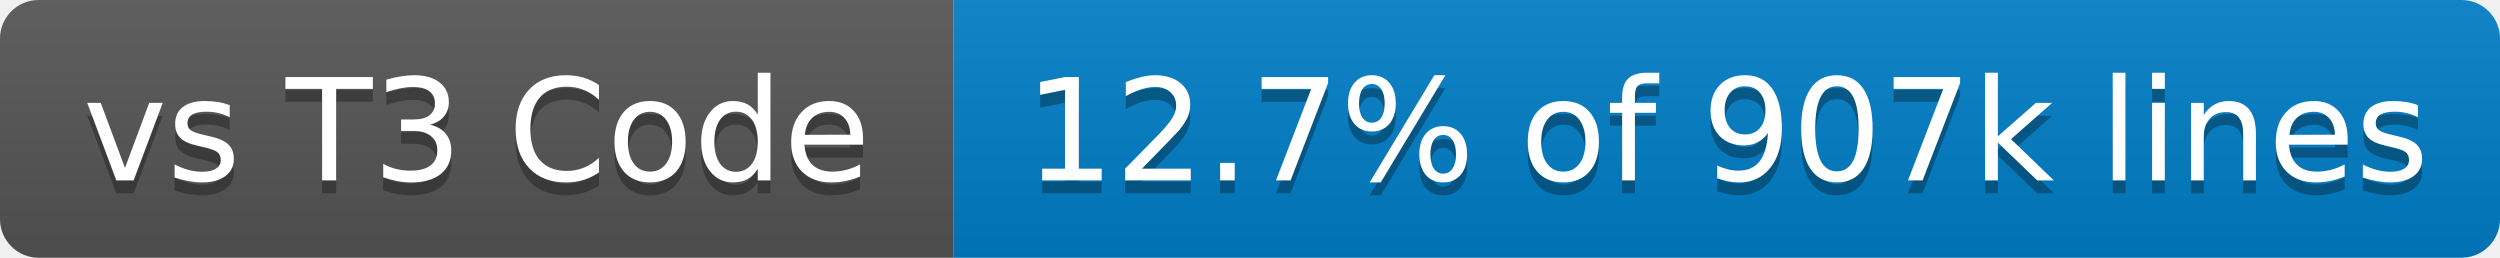
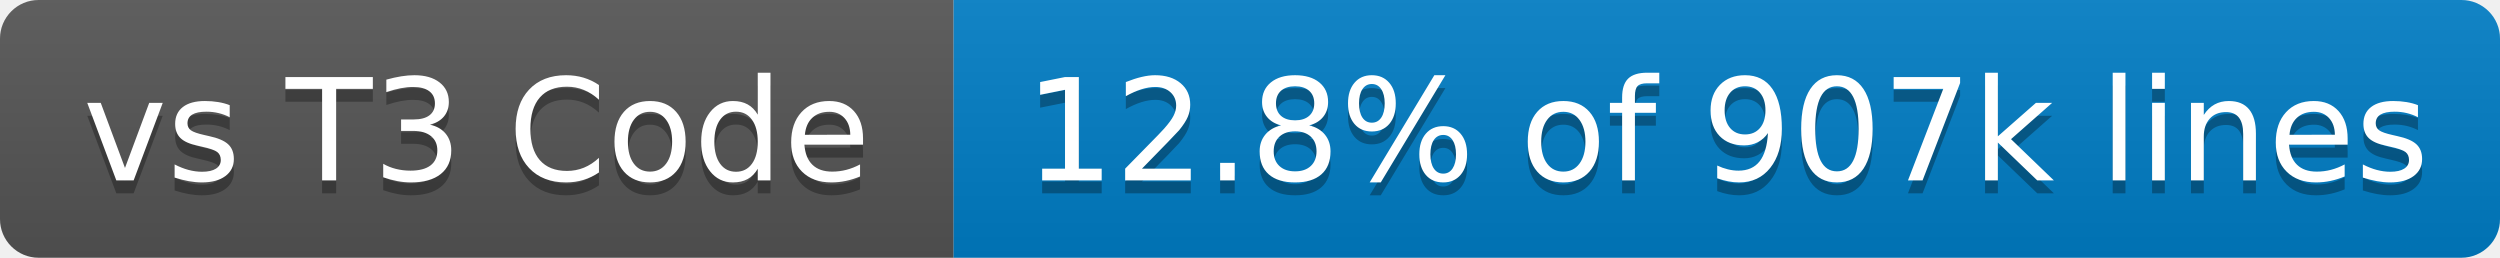
- <svg xmlns="http://www.w3.org/2000/svg" width="194" height="20" role="img" aria-label="vs T3 Code: 12.7% of 907k lines">
+ <svg xmlns="http://www.w3.org/2000/svg" width="194" height="20" role="img" aria-label="vs T3 Code: 12.8% of 907k lines">
  <linearGradient id="s" x2="0" y2="100%">
    <stop offset="0" stop-color="#bbb" stop-opacity=".1" />
    <stop offset="1" stop-opacity=".1" />
  </linearGradient>
  <clipPath id="r">
    <rect x="0" width="194" height="20" fill="#fff" rx="3" />
  </clipPath>
  <g clip-path="url(#r)">
    <rect x="0" width="74" height="20" fill="#555" />
    <rect x="74" width="120" height="20" fill="#007ec6" />
    <rect x="0" width="194" height="20" fill="url(#s)" />
  </g>
  <g fill="#fff" text-anchor="middle" font-family="Verdana,Geneva,DejaVu Sans,sans-serif" text-rendering="geometricPrecision" font-size="110">
    <text x="370" y="150" transform="scale(.1)" textLength="640" aria-hidden="true" fill="#010101" fill-opacity=".3">vs T3 Code</text>
    <text x="370" y="140" transform="scale(.1)" textLength="640">vs T3 Code</text>
-     <text x="1340" y="150" transform="scale(.1)" textLength="1100" aria-hidden="true" fill="#010101" fill-opacity=".3">12.7% of 907k lines</text>
-     <text x="1340" y="140" transform="scale(.1)" textLength="1100">12.7% of 907k lines</text>
+     <text x="1340" y="150" transform="scale(.1)" textLength="1100" aria-hidden="true" fill="#010101" fill-opacity=".3">12.8% of 907k lines</text>
+     <text x="1340" y="140" transform="scale(.1)" textLength="1100">12.8% of 907k lines</text>
  </g>
</svg>
